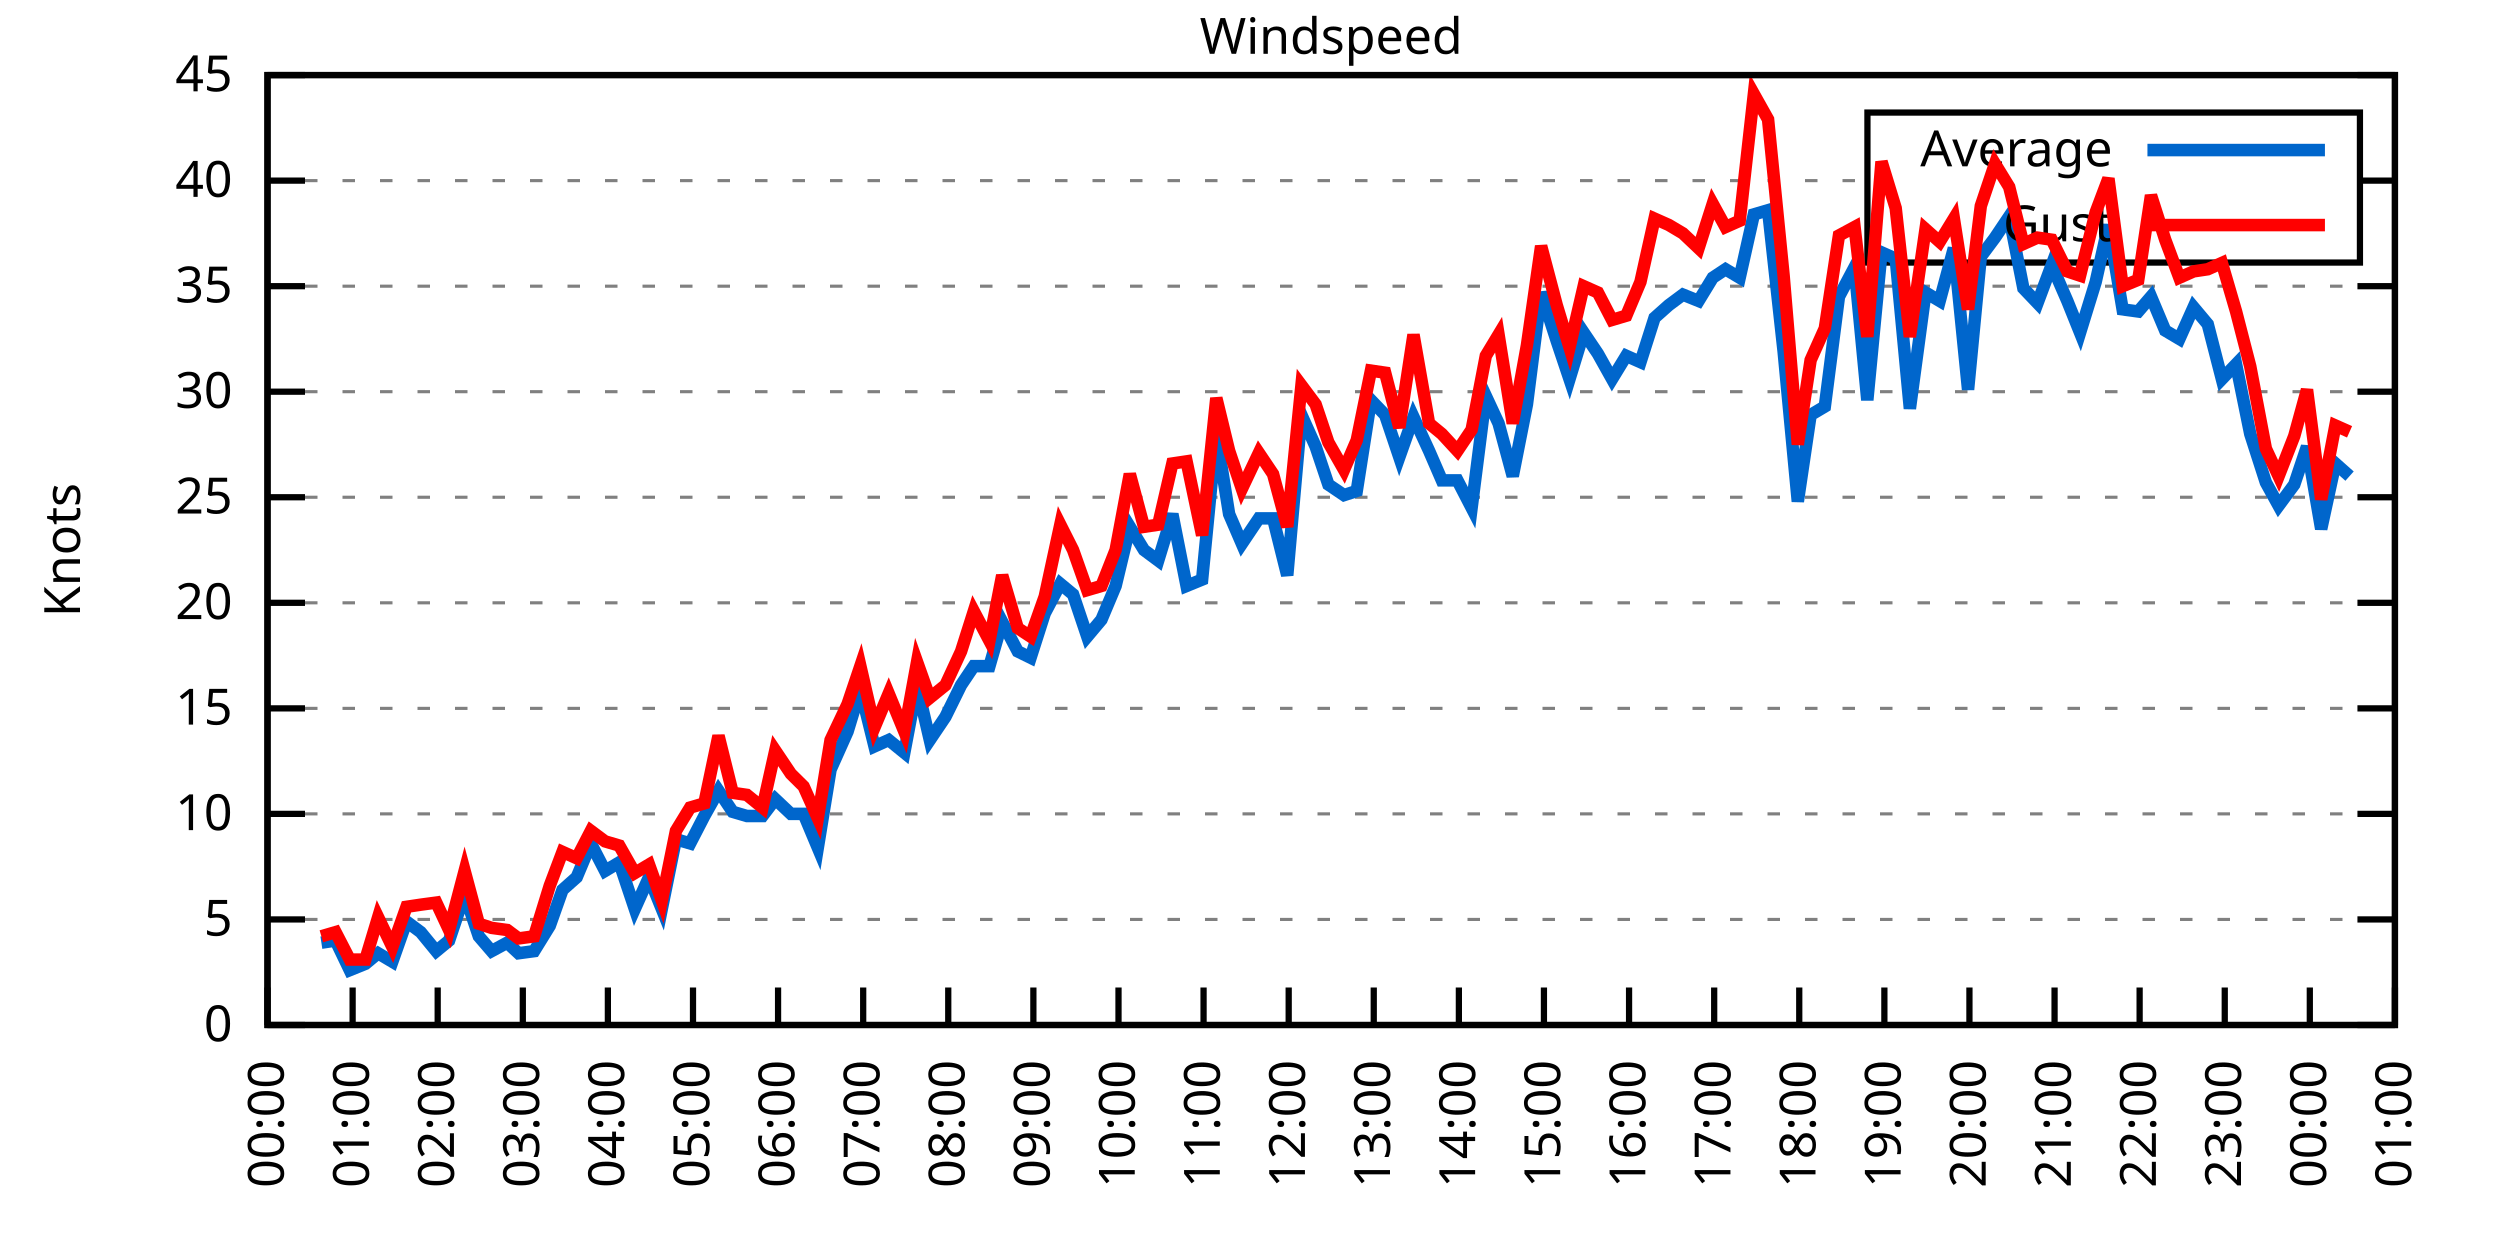
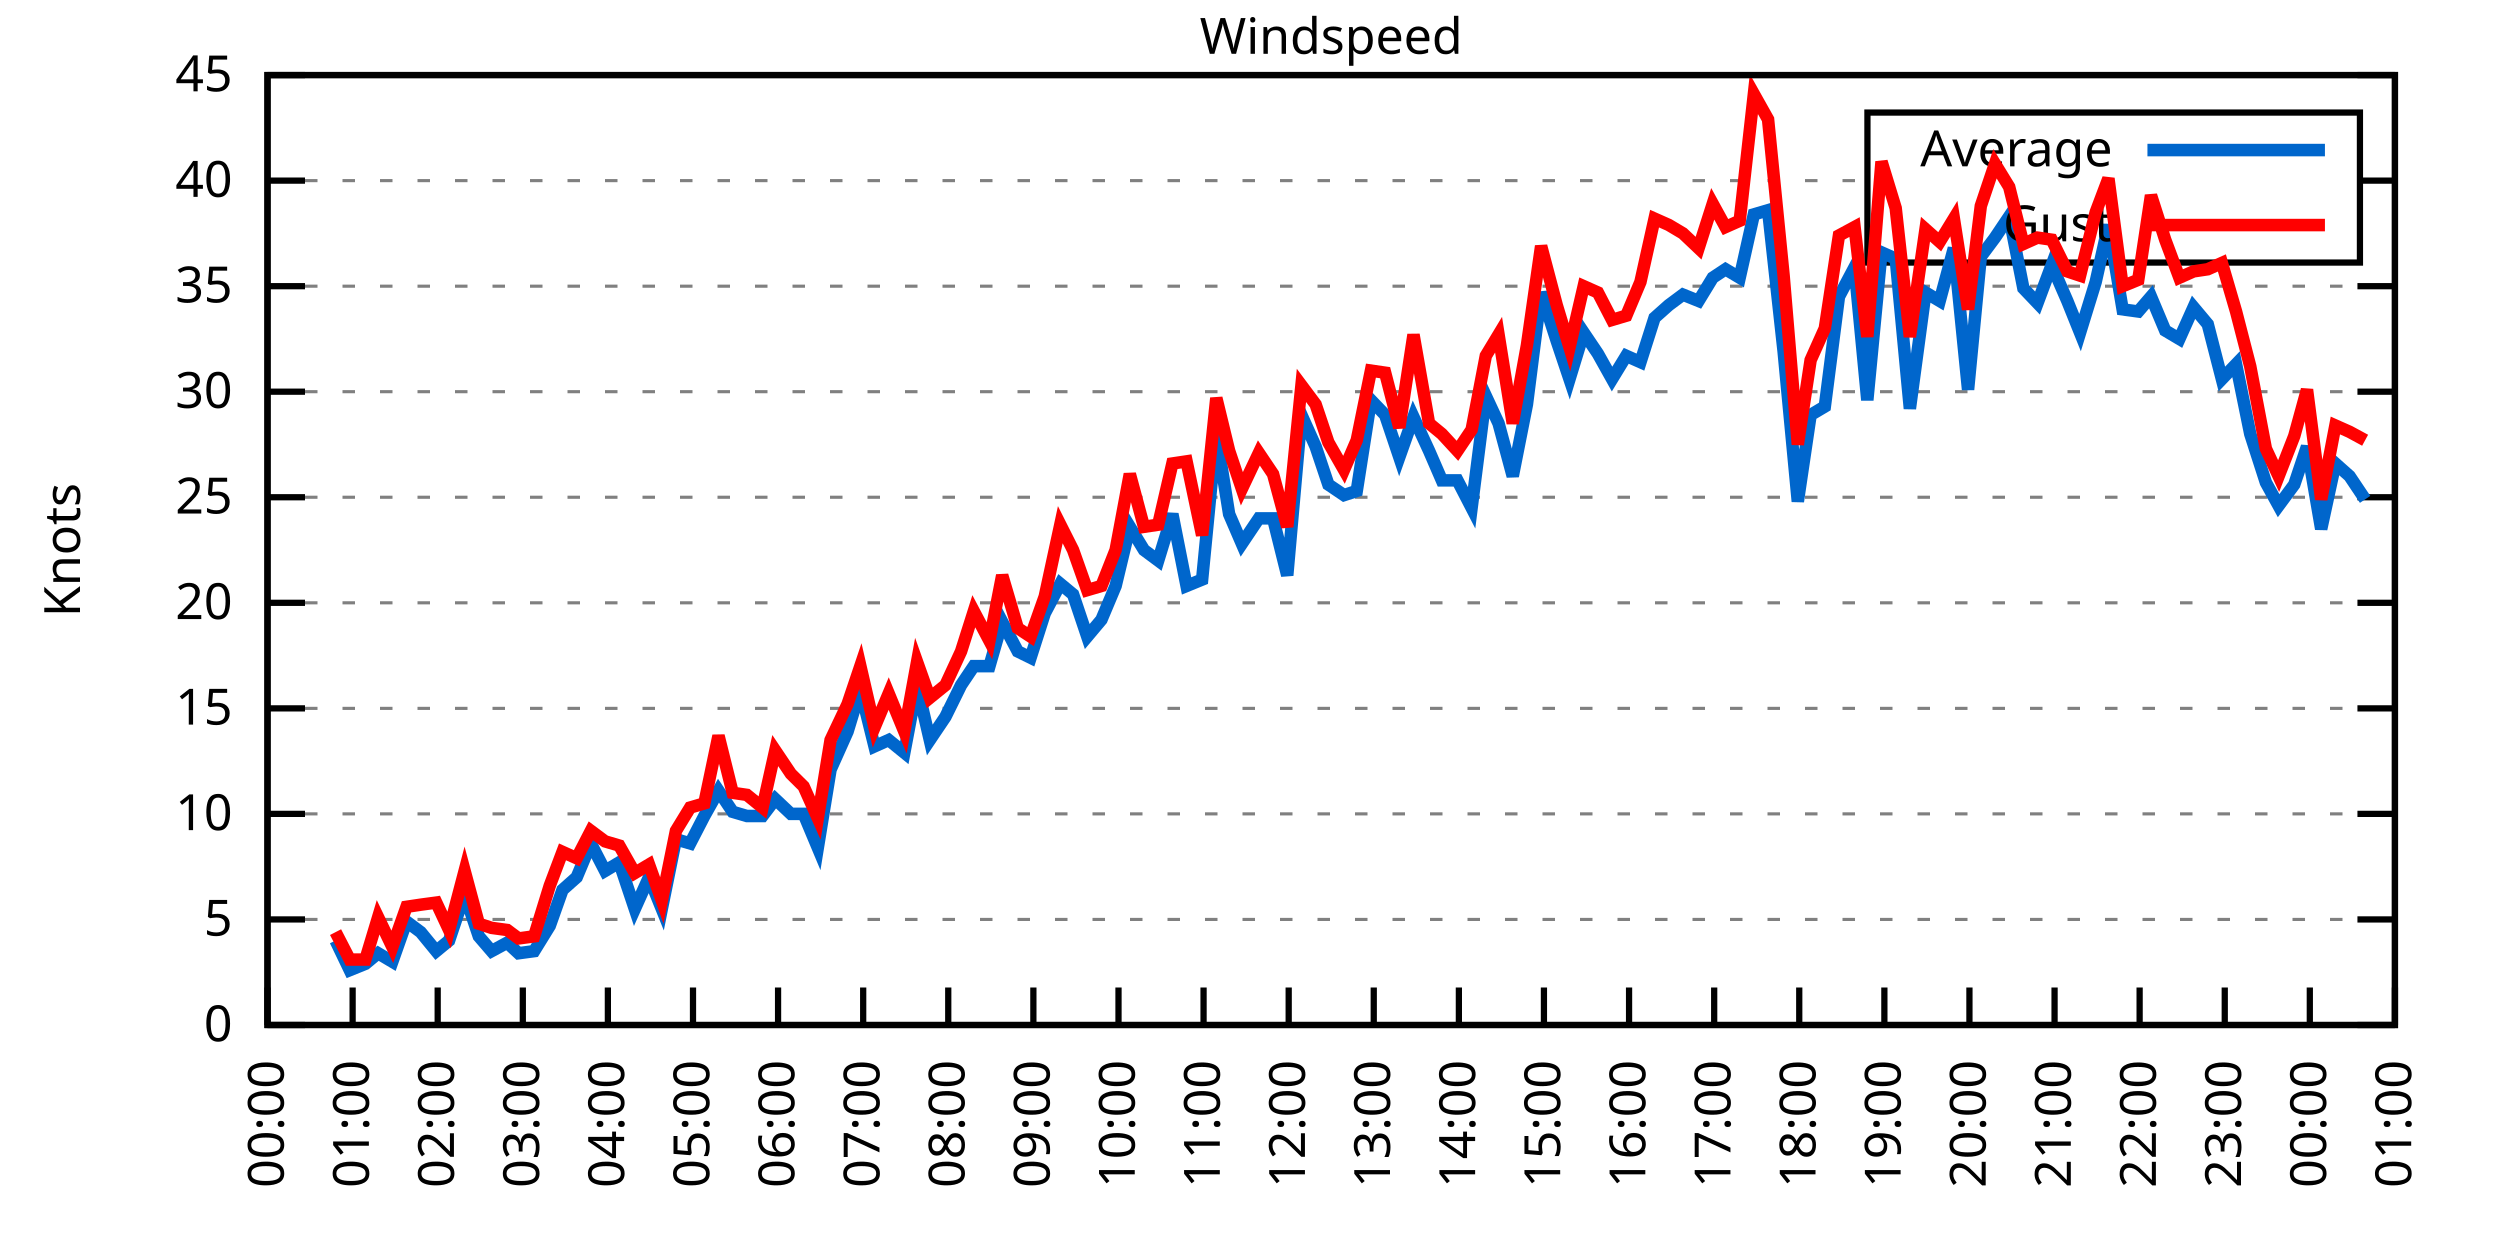
<svg xmlns="http://www.w3.org/2000/svg" xmlns:xlink="http://www.w3.org/1999/xlink" width="400" height="200" viewBox="0 0 400 200">
  <g id="gnuplot_canvas">
    <rect x="0" y="0" width="400" height="200" fill="none" />
    <defs>
      <circle id="gpDot" r="0.5" stroke-width="0.5" stroke="currentColor" />
      <path id="gpPt0" stroke-width="0.333" stroke="currentColor" d="M-1,0 h2 M0,-1 v2" />
      <path id="gpPt1" stroke-width="0.333" stroke="currentColor" d="M-1,-1 L1,1 M1,-1 L-1,1" />
      <path id="gpPt2" stroke-width="0.333" stroke="currentColor" d="M-1,0 L1,0 M0,-1 L0,1 M-1,-1 L1,1 M-1,1 L1,-1" />
      <rect id="gpPt3" stroke-width="0.333" stroke="currentColor" x="-1" y="-1" width="2" height="2" />
      <rect id="gpPt4" stroke-width="0.333" stroke="currentColor" fill="currentColor" x="-1" y="-1" width="2" height="2" />
      <circle id="gpPt5" stroke-width="0.333" stroke="currentColor" cx="0" cy="0" r="1" />
      <use xlink:href="#gpPt5" id="gpPt6" fill="currentColor" stroke="none" />
      <path id="gpPt7" stroke-width="0.333" stroke="currentColor" d="M0,-1.33 L-1.33,0.67 L1.33,0.67 z" />
      <use xlink:href="#gpPt7" id="gpPt8" fill="currentColor" stroke="none" />
      <use xlink:href="#gpPt7" id="gpPt9" stroke="currentColor" transform="rotate(180)" />
      <use xlink:href="#gpPt9" id="gpPt10" fill="currentColor" stroke="none" />
      <use xlink:href="#gpPt3" id="gpPt11" stroke="currentColor" transform="rotate(45)" />
      <use xlink:href="#gpPt11" id="gpPt12" fill="currentColor" stroke="none" />
      <path id="gpPt13" stroke-width="0.333" stroke="currentColor" d="M0,1.330 L1.265,0.411 L0.782,-1.067 L-0.782,-1.076 L-1.265,0.411 z" />
      <use xlink:href="#gpPt13" id="gpPt14" fill="currentColor" stroke="none" />
      <filter id="textbox" filterUnits="objectBoundingBox" x="0" y="0" height="1" width="1">
        <feFlood flood-color="white" flood-opacity="1" result="bgnd" />
        <feComposite in="SourceGraphic" in2="bgnd" operator="atop" />
      </filter>
      <filter id="greybox" filterUnits="objectBoundingBox" x="0" y="0" height="1" width="1">
        <feFlood flood-color="lightgrey" flood-opacity="1" result="grey" />
        <feComposite in="SourceGraphic" in2="grey" operator="atop" />
      </filter>
    </defs>
    <g fill="none" color="white" stroke="currentColor" stroke-width="1.00" stroke-linecap="butt" stroke-linejoin="miter">
</g>
    <g fill="none" color="black" stroke="currentColor" stroke-width="1.00" stroke-linecap="butt" stroke-linejoin="miter">
      <g stroke="none" shape-rendering="crispEdges">
        <polygon fill="rgb(255, 255, 255)" points="42.80,164.00 383.18,164.00 383.18,12.02 42.80,12.02 " />
      </g>
    </g>
    <g fill="none" color="black" stroke="currentColor" stroke-width="1.00" stroke-linecap="butt" stroke-linejoin="miter">
</g>
    <g fill="none" color="black" stroke="black" stroke-width="0.50" stroke-linecap="butt" stroke-linejoin="miter">
</g>
    <g fill="none" color="gray" stroke="currentColor" stroke-width="0.50" stroke-linecap="butt" stroke-linejoin="miter">
      <path stroke="gray" stroke-dasharray="2,4" class="gridline" d="M42.80,164.00 L383.19,164.00  " />
    </g>
    <g fill="none" color="gray" stroke="gray" stroke-width="1.00" stroke-linecap="butt" stroke-linejoin="miter">
</g>
    <g fill="none" color="black" stroke="currentColor" stroke-width="1.00" stroke-linecap="butt" stroke-linejoin="miter">
      <path stroke="black" d="M42.80,164.00 L48.80,164.00 M383.19,164.00 L377.19,164.00  " />
      <g transform="translate(37.20,166.60)" stroke="none" fill="black" font-family="Sans" font-size="8.00" text-anchor="end">
        <text>
          <tspan font-family="Sans"> 0</tspan>
        </text>
      </g>
    </g>
    <g fill="none" color="black" stroke="currentColor" stroke-width="1.00" stroke-linecap="butt" stroke-linejoin="miter">
</g>
    <g fill="none" color="black" stroke="black" stroke-width="0.50" stroke-linecap="butt" stroke-linejoin="miter">
</g>
    <g fill="none" color="gray" stroke="currentColor" stroke-width="0.50" stroke-linecap="butt" stroke-linejoin="miter">
      <path stroke="gray" stroke-dasharray="2,4" class="gridline" d="M42.80,147.11 L383.19,147.11  " />
    </g>
    <g fill="none" color="gray" stroke="gray" stroke-width="1.00" stroke-linecap="butt" stroke-linejoin="miter">
</g>
    <g fill="none" color="black" stroke="currentColor" stroke-width="1.00" stroke-linecap="butt" stroke-linejoin="miter">
      <path stroke="black" d="M42.80,147.11 L48.80,147.11 M383.19,147.11 L377.19,147.11  " />
      <g transform="translate(37.20,149.71)" stroke="none" fill="black" font-family="Sans" font-size="8.00" text-anchor="end">
        <text>
          <tspan font-family="Sans"> 5</tspan>
        </text>
      </g>
    </g>
    <g fill="none" color="black" stroke="currentColor" stroke-width="1.00" stroke-linecap="butt" stroke-linejoin="miter">
</g>
    <g fill="none" color="black" stroke="black" stroke-width="0.50" stroke-linecap="butt" stroke-linejoin="miter">
</g>
    <g fill="none" color="gray" stroke="currentColor" stroke-width="0.50" stroke-linecap="butt" stroke-linejoin="miter">
      <path stroke="gray" stroke-dasharray="2,4" class="gridline" d="M42.80,130.22 L383.19,130.22  " />
    </g>
    <g fill="none" color="gray" stroke="gray" stroke-width="1.00" stroke-linecap="butt" stroke-linejoin="miter">
</g>
    <g fill="none" color="black" stroke="currentColor" stroke-width="1.00" stroke-linecap="butt" stroke-linejoin="miter">
      <path stroke="black" d="M42.80,130.22 L48.80,130.22 M383.19,130.22 L377.19,130.22  " />
      <g transform="translate(37.20,132.82)" stroke="none" fill="black" font-family="Sans" font-size="8.00" text-anchor="end">
        <text>
          <tspan font-family="Sans"> 10</tspan>
        </text>
      </g>
    </g>
    <g fill="none" color="black" stroke="currentColor" stroke-width="1.00" stroke-linecap="butt" stroke-linejoin="miter">
</g>
    <g fill="none" color="black" stroke="black" stroke-width="0.50" stroke-linecap="butt" stroke-linejoin="miter">
</g>
    <g fill="none" color="gray" stroke="currentColor" stroke-width="0.50" stroke-linecap="butt" stroke-linejoin="miter">
      <path stroke="gray" stroke-dasharray="2,4" class="gridline" d="M42.80,113.34 L383.19,113.34  " />
    </g>
    <g fill="none" color="gray" stroke="gray" stroke-width="1.00" stroke-linecap="butt" stroke-linejoin="miter">
</g>
    <g fill="none" color="black" stroke="currentColor" stroke-width="1.00" stroke-linecap="butt" stroke-linejoin="miter">
      <path stroke="black" d="M42.80,113.34 L48.80,113.34 M383.19,113.34 L377.19,113.34  " />
      <g transform="translate(37.20,115.94)" stroke="none" fill="black" font-family="Sans" font-size="8.00" text-anchor="end">
        <text>
          <tspan font-family="Sans"> 15</tspan>
        </text>
      </g>
    </g>
    <g fill="none" color="black" stroke="currentColor" stroke-width="1.00" stroke-linecap="butt" stroke-linejoin="miter">
</g>
    <g fill="none" color="black" stroke="black" stroke-width="0.50" stroke-linecap="butt" stroke-linejoin="miter">
</g>
    <g fill="none" color="gray" stroke="currentColor" stroke-width="0.50" stroke-linecap="butt" stroke-linejoin="miter">
      <path stroke="gray" stroke-dasharray="2,4" class="gridline" d="M42.80,96.45 L383.19,96.45  " />
    </g>
    <g fill="none" color="gray" stroke="gray" stroke-width="1.00" stroke-linecap="butt" stroke-linejoin="miter">
</g>
    <g fill="none" color="black" stroke="currentColor" stroke-width="1.00" stroke-linecap="butt" stroke-linejoin="miter">
      <path stroke="black" d="M42.80,96.45 L48.80,96.45 M383.19,96.45 L377.19,96.45  " />
      <g transform="translate(37.20,99.05)" stroke="none" fill="black" font-family="Sans" font-size="8.00" text-anchor="end">
        <text>
          <tspan font-family="Sans"> 20</tspan>
        </text>
      </g>
    </g>
    <g fill="none" color="black" stroke="currentColor" stroke-width="1.00" stroke-linecap="butt" stroke-linejoin="miter">
</g>
    <g fill="none" color="black" stroke="black" stroke-width="0.50" stroke-linecap="butt" stroke-linejoin="miter">
</g>
    <g fill="none" color="gray" stroke="currentColor" stroke-width="0.50" stroke-linecap="butt" stroke-linejoin="miter">
      <path stroke="gray" stroke-dasharray="2,4" class="gridline" d="M42.80,79.56 L383.19,79.56  " />
    </g>
    <g fill="none" color="gray" stroke="gray" stroke-width="1.00" stroke-linecap="butt" stroke-linejoin="miter">
</g>
    <g fill="none" color="black" stroke="currentColor" stroke-width="1.00" stroke-linecap="butt" stroke-linejoin="miter">
      <path stroke="black" d="M42.80,79.56 L48.80,79.56 M383.19,79.56 L377.19,79.56  " />
      <g transform="translate(37.20,82.16)" stroke="none" fill="black" font-family="Sans" font-size="8.00" text-anchor="end">
        <text>
          <tspan font-family="Sans"> 25</tspan>
        </text>
      </g>
    </g>
    <g fill="none" color="black" stroke="currentColor" stroke-width="1.00" stroke-linecap="butt" stroke-linejoin="miter">
</g>
    <g fill="none" color="black" stroke="black" stroke-width="0.50" stroke-linecap="butt" stroke-linejoin="miter">
</g>
    <g fill="none" color="gray" stroke="currentColor" stroke-width="0.50" stroke-linecap="butt" stroke-linejoin="miter">
      <path stroke="gray" stroke-dasharray="2,4" class="gridline" d="M42.80,62.67 L383.19,62.67  " />
    </g>
    <g fill="none" color="gray" stroke="gray" stroke-width="1.00" stroke-linecap="butt" stroke-linejoin="miter">
</g>
    <g fill="none" color="black" stroke="currentColor" stroke-width="1.00" stroke-linecap="butt" stroke-linejoin="miter">
      <path stroke="black" d="M42.80,62.67 L48.80,62.67 M383.19,62.67 L377.19,62.67  " />
      <g transform="translate(37.20,65.27)" stroke="none" fill="black" font-family="Sans" font-size="8.00" text-anchor="end">
        <text>
          <tspan font-family="Sans"> 30</tspan>
        </text>
      </g>
    </g>
    <g fill="none" color="black" stroke="currentColor" stroke-width="1.00" stroke-linecap="butt" stroke-linejoin="miter">
</g>
    <g fill="none" color="black" stroke="black" stroke-width="0.50" stroke-linecap="butt" stroke-linejoin="miter">
</g>
    <g fill="none" color="gray" stroke="currentColor" stroke-width="0.50" stroke-linecap="butt" stroke-linejoin="miter">
      <path stroke="gray" stroke-dasharray="2,4" class="gridline" d="M42.80,45.79 L383.19,45.79  " />
    </g>
    <g fill="none" color="gray" stroke="gray" stroke-width="1.00" stroke-linecap="butt" stroke-linejoin="miter">
</g>
    <g fill="none" color="black" stroke="currentColor" stroke-width="1.00" stroke-linecap="butt" stroke-linejoin="miter">
      <path stroke="black" d="M42.80,45.79 L48.80,45.79 M383.19,45.79 L377.19,45.79  " />
      <g transform="translate(37.20,48.39)" stroke="none" fill="black" font-family="Sans" font-size="8.00" text-anchor="end">
        <text>
          <tspan font-family="Sans"> 35</tspan>
        </text>
      </g>
    </g>
    <g fill="none" color="black" stroke="currentColor" stroke-width="1.00" stroke-linecap="butt" stroke-linejoin="miter">
</g>
    <g fill="none" color="black" stroke="black" stroke-width="0.50" stroke-linecap="butt" stroke-linejoin="miter">
</g>
    <g fill="none" color="gray" stroke="currentColor" stroke-width="0.50" stroke-linecap="butt" stroke-linejoin="miter">
      <path stroke="gray" stroke-dasharray="2,4" class="gridline" d="M42.80,28.90 L298.79,28.90 M377.59,28.90 L383.19,28.90  " />
    </g>
    <g fill="none" color="gray" stroke="gray" stroke-width="1.00" stroke-linecap="butt" stroke-linejoin="miter">
</g>
    <g fill="none" color="black" stroke="currentColor" stroke-width="1.00" stroke-linecap="butt" stroke-linejoin="miter">
      <path stroke="black" d="M42.80,28.90 L48.80,28.90 M383.19,28.90 L377.19,28.90  " />
      <g transform="translate(37.20,31.50)" stroke="none" fill="black" font-family="Sans" font-size="8.00" text-anchor="end">
        <text>
          <tspan font-family="Sans"> 40</tspan>
        </text>
      </g>
    </g>
    <g fill="none" color="black" stroke="currentColor" stroke-width="1.00" stroke-linecap="butt" stroke-linejoin="miter">
</g>
    <g fill="none" color="black" stroke="black" stroke-width="0.50" stroke-linecap="butt" stroke-linejoin="miter">
</g>
    <g fill="none" color="gray" stroke="currentColor" stroke-width="0.50" stroke-linecap="butt" stroke-linejoin="miter">
      <path stroke="gray" stroke-dasharray="2,4" class="gridline" d="M42.80,12.01 L383.19,12.01  " />
    </g>
    <g fill="none" color="gray" stroke="gray" stroke-width="1.00" stroke-linecap="butt" stroke-linejoin="miter">
</g>
    <g fill="none" color="black" stroke="currentColor" stroke-width="1.00" stroke-linecap="butt" stroke-linejoin="miter">
      <path stroke="black" d="M42.80,12.01 L48.80,12.01 M383.19,12.01 L377.19,12.01  " />
      <g transform="translate(37.20,14.61)" stroke="none" fill="black" font-family="Sans" font-size="8.00" text-anchor="end">
        <text>
          <tspan font-family="Sans"> 45</tspan>
        </text>
      </g>
    </g>
    <g fill="none" color="black" stroke="currentColor" stroke-width="1.00" stroke-linecap="butt" stroke-linejoin="miter">
      <path stroke="black" d="M42.80,164.00 L42.80,158.00  " />
      <g transform="translate(45.40,169.60) rotate(270.00)" stroke="none" fill="black" font-family="Sans" font-size="8.00" text-anchor="end">
        <text>
          <tspan font-family="Sans">00:00</tspan>
        </text>
      </g>
    </g>
    <g fill="none" color="black" stroke="currentColor" stroke-width="1.00" stroke-linecap="butt" stroke-linejoin="miter">
      <path stroke="black" d="M56.42,164.00 L56.42,158.00  " />
      <g transform="translate(59.02,169.60) rotate(270.00)" stroke="none" fill="black" font-family="Sans" font-size="8.00" text-anchor="end">
        <text>
          <tspan font-family="Sans">01:00</tspan>
        </text>
      </g>
    </g>
    <g fill="none" color="black" stroke="currentColor" stroke-width="1.00" stroke-linecap="butt" stroke-linejoin="miter">
      <path stroke="black" d="M70.03,164.00 L70.03,158.00  " />
      <g transform="translate(72.63,169.60) rotate(270.00)" stroke="none" fill="black" font-family="Sans" font-size="8.00" text-anchor="end">
        <text>
          <tspan font-family="Sans">02:00</tspan>
        </text>
      </g>
    </g>
    <g fill="none" color="black" stroke="currentColor" stroke-width="1.00" stroke-linecap="butt" stroke-linejoin="miter">
      <path stroke="black" d="M83.65,164.00 L83.65,158.00  " />
      <g transform="translate(86.25,169.60) rotate(270.00)" stroke="none" fill="black" font-family="Sans" font-size="8.00" text-anchor="end">
        <text>
          <tspan font-family="Sans">03:00</tspan>
        </text>
      </g>
    </g>
    <g fill="none" color="black" stroke="currentColor" stroke-width="1.00" stroke-linecap="butt" stroke-linejoin="miter">
      <path stroke="black" d="M97.26,164.00 L97.26,158.00  " />
      <g transform="translate(99.86,169.60) rotate(270.00)" stroke="none" fill="black" font-family="Sans" font-size="8.00" text-anchor="end">
        <text>
          <tspan font-family="Sans">04:00</tspan>
        </text>
      </g>
    </g>
    <g fill="none" color="black" stroke="currentColor" stroke-width="1.00" stroke-linecap="butt" stroke-linejoin="miter">
      <path stroke="black" d="M110.88,164.00 L110.88,158.00  " />
      <g transform="translate(113.48,169.60) rotate(270.00)" stroke="none" fill="black" font-family="Sans" font-size="8.00" text-anchor="end">
        <text>
          <tspan font-family="Sans">05:00</tspan>
        </text>
      </g>
    </g>
    <g fill="none" color="black" stroke="currentColor" stroke-width="1.00" stroke-linecap="butt" stroke-linejoin="miter">
      <path stroke="black" d="M124.49,164.00 L124.49,158.00  " />
      <g transform="translate(127.09,169.60) rotate(270.00)" stroke="none" fill="black" font-family="Sans" font-size="8.00" text-anchor="end">
        <text>
          <tspan font-family="Sans">06:00</tspan>
        </text>
      </g>
    </g>
    <g fill="none" color="black" stroke="currentColor" stroke-width="1.00" stroke-linecap="butt" stroke-linejoin="miter">
      <path stroke="black" d="M138.11,164.00 L138.11,158.00  " />
      <g transform="translate(140.71,169.60) rotate(270.00)" stroke="none" fill="black" font-family="Sans" font-size="8.00" text-anchor="end">
        <text>
          <tspan font-family="Sans">07:00</tspan>
        </text>
      </g>
    </g>
    <g fill="none" color="black" stroke="currentColor" stroke-width="1.00" stroke-linecap="butt" stroke-linejoin="miter">
      <path stroke="black" d="M151.72,164.00 L151.72,158.00  " />
      <g transform="translate(154.32,169.60) rotate(270.00)" stroke="none" fill="black" font-family="Sans" font-size="8.00" text-anchor="end">
        <text>
          <tspan font-family="Sans">08:00</tspan>
        </text>
      </g>
    </g>
    <g fill="none" color="black" stroke="currentColor" stroke-width="1.00" stroke-linecap="butt" stroke-linejoin="miter">
      <path stroke="black" d="M165.34,164.00 L165.34,158.00  " />
      <g transform="translate(167.94,169.60) rotate(270.00)" stroke="none" fill="black" font-family="Sans" font-size="8.00" text-anchor="end">
        <text>
          <tspan font-family="Sans">09:00</tspan>
        </text>
      </g>
    </g>
    <g fill="none" color="black" stroke="currentColor" stroke-width="1.00" stroke-linecap="butt" stroke-linejoin="miter">
      <path stroke="black" d="M178.96,164.00 L178.96,158.00  " />
      <g transform="translate(181.56,169.60) rotate(270.00)" stroke="none" fill="black" font-family="Sans" font-size="8.00" text-anchor="end">
        <text>
          <tspan font-family="Sans">10:00</tspan>
        </text>
      </g>
    </g>
    <g fill="none" color="black" stroke="currentColor" stroke-width="1.00" stroke-linecap="butt" stroke-linejoin="miter">
      <path stroke="black" d="M192.57,164.00 L192.57,158.00  " />
      <g transform="translate(195.17,169.60) rotate(270.00)" stroke="none" fill="black" font-family="Sans" font-size="8.00" text-anchor="end">
        <text>
          <tspan font-family="Sans">11:00</tspan>
        </text>
      </g>
    </g>
    <g fill="none" color="black" stroke="currentColor" stroke-width="1.00" stroke-linecap="butt" stroke-linejoin="miter">
      <path stroke="black" d="M206.19,164.00 L206.19,158.00  " />
      <g transform="translate(208.79,169.60) rotate(270.00)" stroke="none" fill="black" font-family="Sans" font-size="8.00" text-anchor="end">
        <text>
          <tspan font-family="Sans">12:00</tspan>
        </text>
      </g>
    </g>
    <g fill="none" color="black" stroke="currentColor" stroke-width="1.00" stroke-linecap="butt" stroke-linejoin="miter">
      <path stroke="black" d="M219.80,164.00 L219.80,158.00  " />
      <g transform="translate(222.40,169.60) rotate(270.00)" stroke="none" fill="black" font-family="Sans" font-size="8.00" text-anchor="end">
        <text>
          <tspan font-family="Sans">13:00</tspan>
        </text>
      </g>
    </g>
    <g fill="none" color="black" stroke="currentColor" stroke-width="1.00" stroke-linecap="butt" stroke-linejoin="miter">
      <path stroke="black" d="M233.42,164.00 L233.42,158.00  " />
      <g transform="translate(236.02,169.60) rotate(270.00)" stroke="none" fill="black" font-family="Sans" font-size="8.00" text-anchor="end">
        <text>
          <tspan font-family="Sans">14:00</tspan>
        </text>
      </g>
    </g>
    <g fill="none" color="black" stroke="currentColor" stroke-width="1.00" stroke-linecap="butt" stroke-linejoin="miter">
      <path stroke="black" d="M247.03,164.00 L247.03,158.00  " />
      <g transform="translate(249.63,169.60) rotate(270.00)" stroke="none" fill="black" font-family="Sans" font-size="8.00" text-anchor="end">
        <text>
          <tspan font-family="Sans">15:00</tspan>
        </text>
      </g>
    </g>
    <g fill="none" color="black" stroke="currentColor" stroke-width="1.00" stroke-linecap="butt" stroke-linejoin="miter">
      <path stroke="black" d="M260.65,164.00 L260.65,158.00  " />
      <g transform="translate(263.25,169.60) rotate(270.00)" stroke="none" fill="black" font-family="Sans" font-size="8.00" text-anchor="end">
        <text>
          <tspan font-family="Sans">16:00</tspan>
        </text>
      </g>
    </g>
    <g fill="none" color="black" stroke="currentColor" stroke-width="1.00" stroke-linecap="butt" stroke-linejoin="miter">
      <path stroke="black" d="M274.27,164.00 L274.27,158.00  " />
      <g transform="translate(276.87,169.60) rotate(270.00)" stroke="none" fill="black" font-family="Sans" font-size="8.00" text-anchor="end">
        <text>
          <tspan font-family="Sans">17:00</tspan>
        </text>
      </g>
    </g>
    <g fill="none" color="black" stroke="currentColor" stroke-width="1.00" stroke-linecap="butt" stroke-linejoin="miter">
      <path stroke="black" d="M287.88,164.00 L287.88,158.00  " />
      <g transform="translate(290.48,169.60) rotate(270.00)" stroke="none" fill="black" font-family="Sans" font-size="8.00" text-anchor="end">
        <text>
          <tspan font-family="Sans">18:00</tspan>
        </text>
      </g>
    </g>
    <g fill="none" color="black" stroke="currentColor" stroke-width="1.00" stroke-linecap="butt" stroke-linejoin="miter">
      <path stroke="black" d="M301.50,164.00 L301.50,158.00  " />
      <g transform="translate(304.10,169.60) rotate(270.00)" stroke="none" fill="black" font-family="Sans" font-size="8.00" text-anchor="end">
        <text>
          <tspan font-family="Sans">19:00</tspan>
        </text>
      </g>
    </g>
    <g fill="none" color="black" stroke="currentColor" stroke-width="1.00" stroke-linecap="butt" stroke-linejoin="miter">
      <path stroke="black" d="M315.11,164.00 L315.11,158.00  " />
      <g transform="translate(317.71,169.60) rotate(270.00)" stroke="none" fill="black" font-family="Sans" font-size="8.00" text-anchor="end">
        <text>
          <tspan font-family="Sans">20:00</tspan>
        </text>
      </g>
    </g>
    <g fill="none" color="black" stroke="currentColor" stroke-width="1.00" stroke-linecap="butt" stroke-linejoin="miter">
      <path stroke="black" d="M328.73,164.00 L328.73,158.00  " />
      <g transform="translate(331.33,169.60) rotate(270.00)" stroke="none" fill="black" font-family="Sans" font-size="8.00" text-anchor="end">
        <text>
          <tspan font-family="Sans">21:00</tspan>
        </text>
      </g>
    </g>
    <g fill="none" color="black" stroke="currentColor" stroke-width="1.00" stroke-linecap="butt" stroke-linejoin="miter">
      <path stroke="black" d="M342.34,164.00 L342.34,158.00  " />
      <g transform="translate(344.94,169.60) rotate(270.00)" stroke="none" fill="black" font-family="Sans" font-size="8.00" text-anchor="end">
        <text>
          <tspan font-family="Sans">22:00</tspan>
        </text>
      </g>
    </g>
    <g fill="none" color="black" stroke="currentColor" stroke-width="1.00" stroke-linecap="butt" stroke-linejoin="miter">
      <path stroke="black" d="M355.96,164.00 L355.96,158.00  " />
      <g transform="translate(358.56,169.60) rotate(270.00)" stroke="none" fill="black" font-family="Sans" font-size="8.00" text-anchor="end">
        <text>
          <tspan font-family="Sans">23:00</tspan>
        </text>
      </g>
    </g>
    <g fill="none" color="black" stroke="currentColor" stroke-width="1.00" stroke-linecap="butt" stroke-linejoin="miter">
      <path stroke="black" d="M369.57,164.00 L369.57,158.00  " />
      <g transform="translate(372.17,169.60) rotate(270.00)" stroke="none" fill="black" font-family="Sans" font-size="8.00" text-anchor="end">
        <text>
          <tspan font-family="Sans">00:00</tspan>
        </text>
      </g>
    </g>
    <g fill="none" color="black" stroke="currentColor" stroke-width="1.00" stroke-linecap="butt" stroke-linejoin="miter">
      <path stroke="black" d="M383.19,164.00 L383.19,158.00  " />
      <g transform="translate(385.79,169.60) rotate(270.00)" stroke="none" fill="black" font-family="Sans" font-size="8.00" text-anchor="end">
        <text>
          <tspan font-family="Sans">01:00</tspan>
        </text>
      </g>
    </g>
    <g fill="none" color="black" stroke="currentColor" stroke-width="1.00" stroke-linecap="butt" stroke-linejoin="miter">
</g>
    <g fill="none" color="black" stroke="currentColor" stroke-width="1.00" stroke-linecap="butt" stroke-linejoin="miter">
      <path stroke="black" d="M42.80,12.01 L42.80,164.00 L383.19,164.00 L383.19,12.01 L42.80,12.01 Z  " />
    </g>
    <g fill="none" color="black" stroke="currentColor" stroke-width="1.00" stroke-linecap="butt" stroke-linejoin="miter">
</g>
    <g fill="none" color="black" stroke="currentColor" stroke-width="1.00" stroke-linecap="butt" stroke-linejoin="miter">
      <path stroke="black" d="M298.79,42.01 L298.79,18.01 L377.59,18.01 L377.59,42.01 L298.79,42.01 Z  " />
    </g>
    <g id="Windspeed_plot_1">
      <g fill="none" color="white" stroke="black" stroke-width="2.00" stroke-linecap="butt" stroke-linejoin="miter">
</g>
      <g fill="none" color="black" stroke="currentColor" stroke-width="2.00" stroke-linecap="butt" stroke-linejoin="miter">
        <g transform="translate(337.99,26.61)" stroke="none" fill="black" font-family="Sans" font-size="8.00" text-anchor="end">
          <text>
            <tspan font-family="Sans">Average</tspan>
          </text>
        </g>
      </g>
      <g fill="none" color="black" stroke="currentColor" stroke-width="2.00" stroke-linecap="butt" stroke-linejoin="miter">
-         <path stroke="rgb(  0, 102, 204)" d="M343.59,24.01 L371.99,24.01 M51.42,150.83 L53.69,150.49 L55.96,155.22 L58.46,154.21 L60.50,152.52 L62.77,153.87   L65.04,147.45 L67.31,149.14 L69.80,152.18 L71.85,150.49 L74.34,143.06 L76.61,149.81 L78.65,152.18 L81.15,150.83   L82.97,152.52 L85.46,152.18 L87.96,148.13 L90.00,142.38 L92.27,140.36 L94.54,134.95 L96.81,139.34 L99.08,137.99   L101.57,145.42 L103.84,140.36 L105.89,145.42 L108.15,134.28 L110.42,134.95 L112.69,130.56 L114.96,126.51 L117.23,129.89   L119.50,130.56 L122.00,130.56 L124.04,127.86 L126.54,130.22 L128.58,130.22 L130.85,135.63 L132.89,123.13 L135.61,117.05   L137.66,110.30 L139.92,119.42 L142.19,118.40 L144.69,120.43 L146.73,109.62 L148.77,118.40 L151.27,114.69 L153.77,109.62   L155.81,106.58 L158.31,106.58 L160.35,99.49 L162.84,104.22 L164.89,105.23 L167.16,98.14 L169.65,93.41 L171.69,95.10   L173.96,101.85 L176.23,99.15 L178.50,93.75 L180.77,84.29 L183.04,88.00 L185.31,89.69 L187.58,82.26 L189.85,93.75   L192.34,92.73 L194.61,69.43 L196.66,82.26 L198.70,86.99 L201.42,82.94 L203.69,82.94 L205.96,92.06 L208.23,66.39   L210.50,71.45 L212.54,77.53 L215.04,79.22 L217.08,78.55 L219.35,64.02 L221.62,66.39 L223.89,73.14 L226.16,66.73   L228.65,72.13 L230.70,76.86 L233.19,76.86 L235.46,81.25 L237.73,63.35 L239.77,67.74 L242.04,76.18 L244.31,64.70   L246.58,46.80 L249.08,54.57 L251.12,60.65 L253.39,53.22 L255.66,56.59 L257.93,60.65 L260.20,56.93 L262.47,57.94   L264.73,50.85 L267.00,48.83 L269.27,47.14 L271.77,48.15 L274.04,44.43 L276.08,43.08 L278.35,44.43 L280.62,34.30   L282.89,33.63 L285.38,56.26 L287.65,80.24 L289.70,66.39 L291.97,65.04 L294.23,47.47 L296.73,42.75 L298.77,64.02   L301.04,40.38 L303.31,41.39 L305.58,65.38 L308.08,46.80 L310.35,48.15 L312.62,39.71 L314.89,62.34 L316.93,41.06   L319.20,38.02 L321.47,34.64 L323.74,46.12 L326.00,48.49 L328.27,42.41 L330.77,48.15 L332.81,53.22 L335.31,45.11   L337.35,35.99 L339.62,49.50 L342.12,49.84 L344.16,47.47 L346.43,52.88 L348.70,54.23 L350.97,49.16 L353.24,51.87   L355.50,60.65 L357.77,58.28 L360.04,69.43 L362.54,77.20 L364.58,80.91 L367.08,77.53 L369.12,71.45 L371.39,84.63   L373.66,74.16 L375.93,76.18  " />
+         <path stroke="rgb(  0, 102, 204)" d="M343.59,24.01 L371.99,24.01 M53.69,150.49 L55.96,155.22 L58.46,154.21 L60.50,152.52 L62.77,153.87 L65.04,147.45   L67.31,149.14 L69.80,152.18 L71.85,150.49 L74.34,143.06 L76.61,149.81 L78.65,152.18 L81.15,150.83 L82.97,152.52   L85.46,152.18 L87.96,148.13 L90.00,142.38 L92.27,140.36 L94.54,134.95 L96.81,139.34 L99.08,137.99 L101.57,145.42   L103.84,140.36 L105.89,145.42 L108.15,134.28 L110.42,134.95 L112.69,130.56 L114.96,126.51 L117.23,129.89 L119.50,130.56   L122.00,130.56 L124.04,127.86 L126.54,130.22 L128.58,130.22 L130.85,135.63 L132.89,123.13 L135.61,117.05 L137.66,110.30   L139.92,119.42 L142.19,118.40 L144.69,120.43 L146.73,109.62 L148.77,118.40 L151.27,114.69 L153.77,109.62 L155.81,106.58   L158.31,106.58 L160.35,99.49 L162.84,104.22 L164.89,105.23 L167.16,98.14 L169.65,93.41 L171.69,95.10 L173.96,101.85   L176.23,99.15 L178.50,93.75 L180.77,84.29 L183.04,88.00 L185.31,89.69 L187.58,82.26 L189.85,93.75 L192.34,92.73   L194.61,69.43 L196.66,82.26 L198.70,86.99 L201.42,82.94 L203.69,82.94 L205.96,92.06 L208.23,66.39 L210.50,71.45   L212.54,77.53 L215.04,79.22 L217.08,78.55 L219.35,64.02 L221.62,66.39 L223.89,73.14 L226.16,66.73 L228.65,72.13   L230.70,76.86 L233.19,76.86 L235.46,81.25 L237.73,63.35 L239.77,67.74 L242.04,76.18 L244.31,64.70 L246.58,46.80   L249.08,54.57 L251.12,60.65 L253.39,53.22 L255.66,56.59 L257.93,60.65 L260.20,56.93 L262.47,57.94 L264.73,50.85   L267.00,48.83 L269.27,47.14 L271.77,48.15 L274.04,44.43 L276.08,43.08 L278.35,44.43 L280.62,34.30 L282.89,33.63   L285.38,56.26 L287.65,80.24 L289.70,66.39 L291.97,65.04 L294.23,47.47 L296.73,42.75 L298.77,64.02 L301.04,40.38   L303.31,41.39 L305.58,65.38 L308.08,46.80 L310.35,48.15 L312.62,39.71 L314.89,62.34 L316.93,41.06 L319.20,38.02   L321.47,34.64 L323.74,46.12 L326.00,48.49 L328.27,42.41 L330.77,48.15 L332.81,53.22 L335.31,45.11 L337.35,35.99   L339.62,49.50 L342.12,49.84 L344.16,47.47 L346.43,52.88 L348.70,54.23 L350.97,49.16 L353.24,51.87 L355.50,60.65   L357.77,58.28 L360.04,69.43 L362.54,77.20 L364.58,80.91 L367.08,77.53 L369.12,71.45 L371.39,84.63 L373.66,74.16   L375.93,76.18 L378.42,79.90  " />
      </g>
    </g>
    <g id="Windspeed_plot_2">
      <g fill="none" color="black" stroke="currentColor" stroke-width="2.00" stroke-linecap="butt" stroke-linejoin="miter">
        <g transform="translate(337.99,38.61)" stroke="none" fill="black" font-family="Sans" font-size="8.00" text-anchor="end">
          <text>
            <tspan font-family="Sans">Gust</tspan>
          </text>
        </g>
      </g>
      <g fill="none" color="black" stroke="currentColor" stroke-width="2.00" stroke-linecap="butt" stroke-linejoin="miter">
-         <path stroke="rgb(255,   0,   0)" d="M343.59,36.01 L371.99,36.01 M51.42,149.81 L53.69,149.14 L55.96,153.53 L58.46,153.53 L60.50,146.77 L62.77,151.50   L65.04,145.09 L67.31,144.75 L69.80,144.41 L71.85,148.80 L74.34,139.34 L76.61,147.79 L78.65,148.46 L81.15,148.80   L82.97,150.15 L85.46,149.81 L87.96,141.71 L90.00,136.30 L92.27,137.32 L94.54,132.93 L96.81,134.62 L99.08,135.29   L101.57,139.68 L103.84,138.33 L105.89,144.07 L108.15,132.93 L110.42,129.21 L112.69,128.54 L114.96,117.73 L117.23,126.85   L119.50,127.18 L122.00,129.21 L124.04,120.09 L126.54,123.81 L128.58,125.83 L130.85,130.90 L132.89,118.40 L135.61,112.66   L137.66,106.58 L139.92,116.38 L142.19,110.97 L144.69,117.05 L146.73,105.91 L148.77,111.65 L151.27,109.62 L153.77,104.22   L155.81,97.80 L158.31,102.53 L160.35,92.06 L162.84,100.50 L164.89,101.85 L167.16,95.44 L169.65,83.95 L171.69,88.00   L173.96,94.42 L176.23,93.75 L178.50,88.00 L180.77,75.85 L183.04,84.29 L185.31,83.95 L187.58,74.16 L189.85,73.82   L192.34,85.64 L194.61,63.69 L196.66,72.13 L198.70,78.21 L201.42,72.47 L203.69,75.85 L205.96,84.29 L208.23,61.66   L210.50,64.70 L212.54,70.78 L215.04,75.17 L217.08,70.44 L219.35,59.30 L221.62,59.63 L223.89,68.42 L226.16,53.55   L228.65,67.74 L230.70,69.43 L233.19,72.13 L235.46,68.75 L237.73,56.93 L239.77,53.55 L242.04,67.74 L244.31,55.24   L246.58,39.37 L249.08,48.83 L251.12,55.58 L253.39,45.79 L255.66,46.80 L257.93,51.19 L260.20,50.51 L262.47,45.11   L264.73,34.98 L267.00,35.99 L269.27,37.34 L271.77,39.71 L274.04,32.61 L276.08,36.33 L278.35,35.32 L280.62,15.05   L282.89,19.10 L285.38,44.10 L287.65,71.12 L289.70,57.61 L291.97,52.54 L294.23,37.68 L296.73,36.33 L298.77,53.89   L301.04,25.86 L303.31,33.29 L305.58,53.89 L308.08,36.67 L310.35,38.69 L312.62,34.98 L314.89,49.50 L316.93,32.95   L319.20,26.20 L321.47,29.91 L323.74,39.03 L326.00,38.02 L328.27,38.35 L330.77,43.42 L332.81,44.10 L335.31,33.96   L337.35,28.56 L339.62,45.79 L342.12,44.77 L344.16,31.26 L346.43,38.35 L348.70,44.43 L350.97,43.42 L353.24,43.08   L355.50,42.07 L357.77,49.84 L360.04,58.62 L362.54,71.79 L364.58,76.18 L367.08,69.77 L369.12,62.34 L371.39,79.90   L373.66,68.08 L375.93,69.09  " />
+         <path stroke="rgb(255,   0,   0)" d="M343.59,36.01 L371.99,36.01 M53.69,149.14 L55.96,153.53 L58.46,153.53 L60.50,146.77 L62.77,151.50 L65.04,145.09   L67.31,144.75 L69.80,144.41 L71.85,148.80 L74.34,139.34 L76.61,147.79 L78.65,148.46 L81.15,148.80 L82.97,150.15   L85.46,149.81 L87.96,141.71 L90.00,136.30 L92.27,137.32 L94.54,132.93 L96.81,134.62 L99.08,135.29 L101.57,139.68   L103.84,138.33 L105.89,144.07 L108.15,132.93 L110.42,129.21 L112.69,128.54 L114.96,117.73 L117.23,126.85 L119.50,127.18   L122.00,129.21 L124.04,120.09 L126.54,123.81 L128.58,125.83 L130.85,130.90 L132.89,118.40 L135.61,112.66 L137.66,106.58   L139.92,116.38 L142.19,110.97 L144.69,117.05 L146.73,105.91 L148.77,111.65 L151.27,109.62 L153.77,104.22 L155.81,97.80   L158.31,102.53 L160.35,92.06 L162.84,100.50 L164.89,101.85 L167.16,95.44 L169.65,83.95 L171.69,88.00 L173.96,94.42   L176.23,93.75 L178.50,88.00 L180.77,75.85 L183.04,84.29 L185.31,83.95 L187.58,74.16 L189.85,73.82 L192.34,85.64   L194.61,63.69 L196.66,72.13 L198.70,78.21 L201.42,72.47 L203.69,75.85 L205.96,84.29 L208.23,61.66 L210.50,64.70   L212.54,70.78 L215.04,75.17 L217.08,70.44 L219.35,59.30 L221.62,59.63 L223.89,68.42 L226.16,53.55 L228.65,67.74   L230.70,69.43 L233.19,72.13 L235.46,68.75 L237.73,56.93 L239.77,53.55 L242.04,67.74 L244.31,55.24 L246.58,39.37   L249.08,48.83 L251.12,55.58 L253.39,45.79 L255.66,46.80 L257.93,51.19 L260.20,50.51 L262.47,45.11 L264.73,34.98   L267.00,35.99 L269.27,37.34 L271.77,39.71 L274.04,32.61 L276.08,36.33 L278.35,35.32 L280.62,15.05 L282.89,19.10   L285.38,44.10 L287.65,71.12 L289.70,57.61 L291.97,52.54 L294.23,37.68 L296.73,36.33 L298.77,53.89 L301.04,25.86   L303.31,33.29 L305.58,53.89 L308.08,36.67 L310.35,38.69 L312.62,34.98 L314.89,49.50 L316.93,32.95 L319.20,26.20   L321.47,29.91 L323.74,39.03 L326.00,38.02 L328.27,38.35 L330.77,43.42 L332.81,44.10 L335.31,33.96 L337.35,28.56   L339.62,45.79 L342.12,44.77 L344.16,31.26 L346.43,38.35 L348.70,44.43 L350.97,43.42 L353.24,43.08 L355.50,42.07   L357.77,49.84 L360.04,58.62 L362.54,71.79 L364.58,76.18 L367.08,69.77 L369.12,62.34 L371.39,79.90 L373.66,68.08   L375.93,69.09 L378.42,70.44  " />
      </g>
    </g>
    <g fill="none" color="black" stroke="currentColor" stroke-width="2.00" stroke-linecap="butt" stroke-linejoin="miter">
</g>
    <g fill="none" color="black" stroke="black" stroke-width="1.00" stroke-linecap="butt" stroke-linejoin="miter">
</g>
    <g fill="none" color="black" stroke="currentColor" stroke-width="1.00" stroke-linecap="butt" stroke-linejoin="miter">
      <path stroke="black" d="M42.80,12.01 L42.80,164.00 L383.19,164.00 L383.19,12.01 L42.80,12.01 Z  " />
      <g transform="translate(12.80,88.01) rotate(270.00)" stroke="none" fill="black" font-family="Sans" font-size="8.00" text-anchor="middle">
        <text>
          <tspan font-family="Sans">Knots</tspan>
        </text>
      </g>
    </g>
    <g fill="none" color="black" stroke="currentColor" stroke-width="1.00" stroke-linecap="butt" stroke-linejoin="miter">
</g>
    <g fill="none" color="black" stroke="currentColor" stroke-width="1.00" stroke-linecap="butt" stroke-linejoin="miter">
      <g transform="translate(212.99,8.61)" stroke="none" fill="black" font-family="Sans" font-size="8.00" text-anchor="middle">
        <text>
          <tspan font-family="Sans">Windspeed</tspan>
        </text>
      </g>
    </g>
    <g fill="none" color="black" stroke="currentColor" stroke-width="1.00" stroke-linecap="butt" stroke-linejoin="miter">
</g>
  </g>
</svg>
